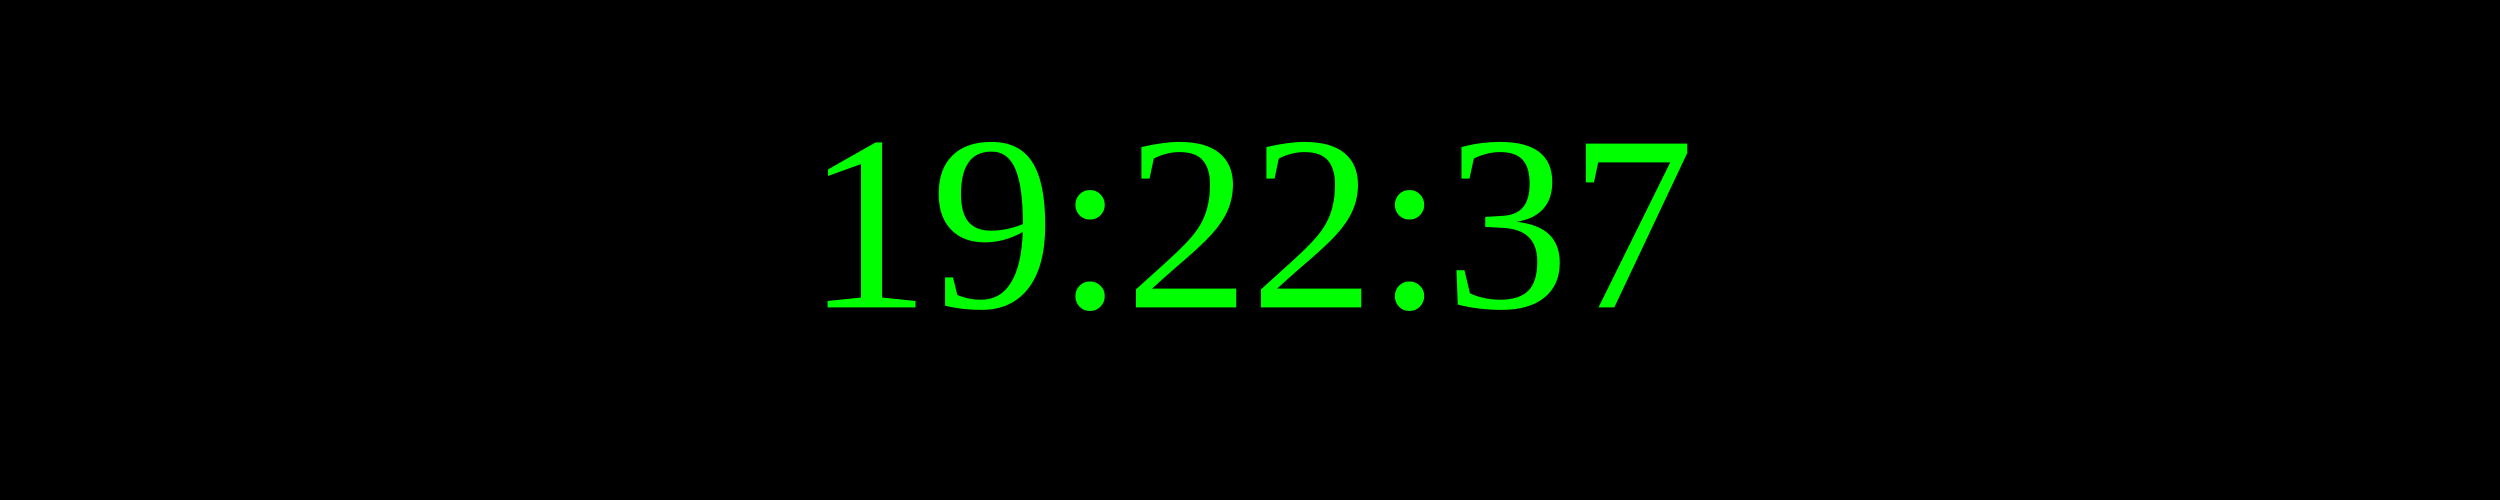
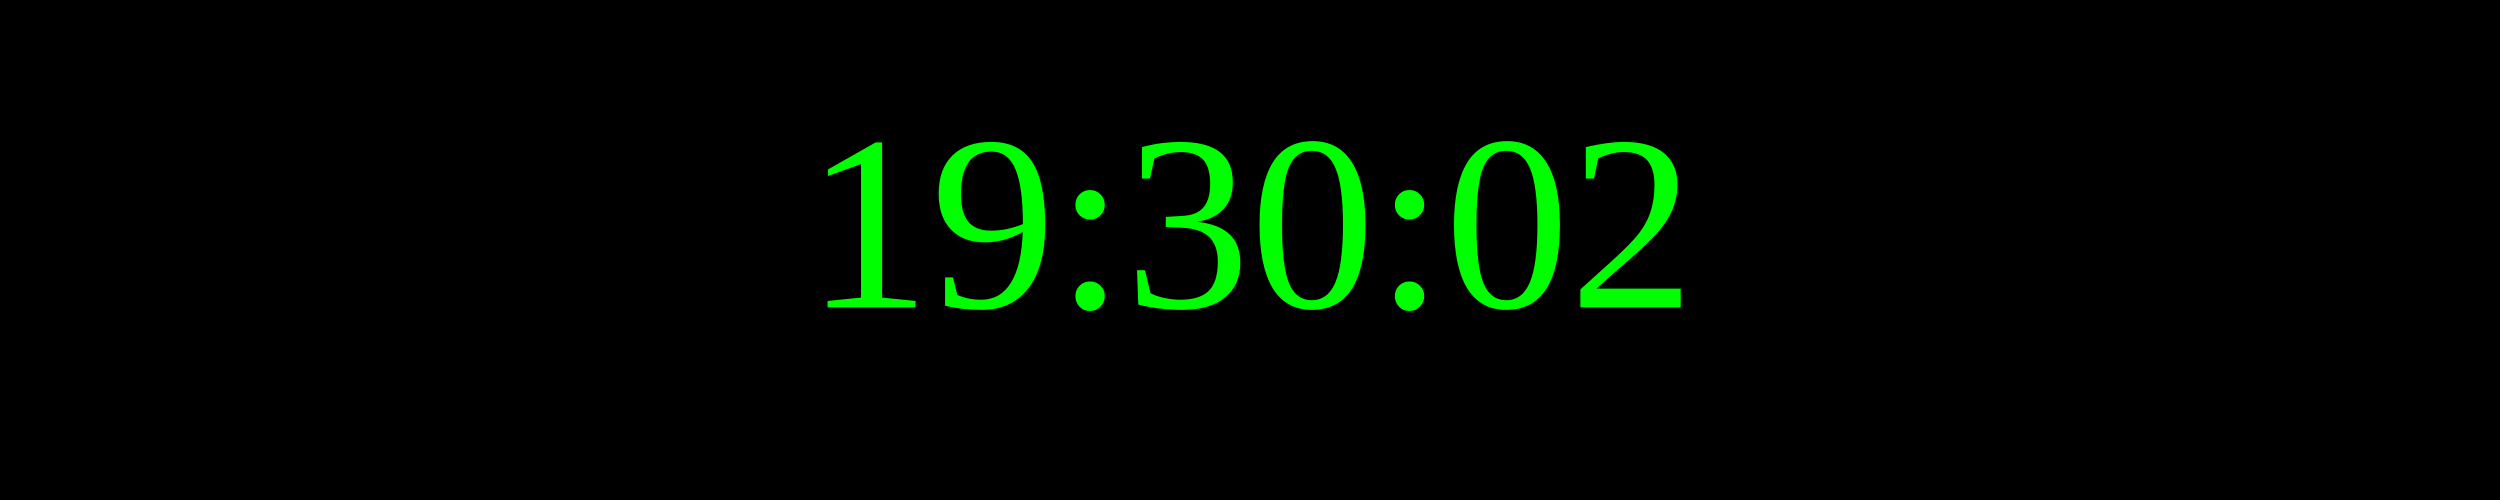
<svg xmlns="http://www.w3.org/2000/svg" width="250" height="50">
  <rect width="100%" height="100%" fill="black" />
  <text x="50%" y="50%" font-size="25" fill="lime" text-anchor="middle" dominant-baseline="middle">
- 19:22:37
+ 19:30:02
</text>
</svg>
